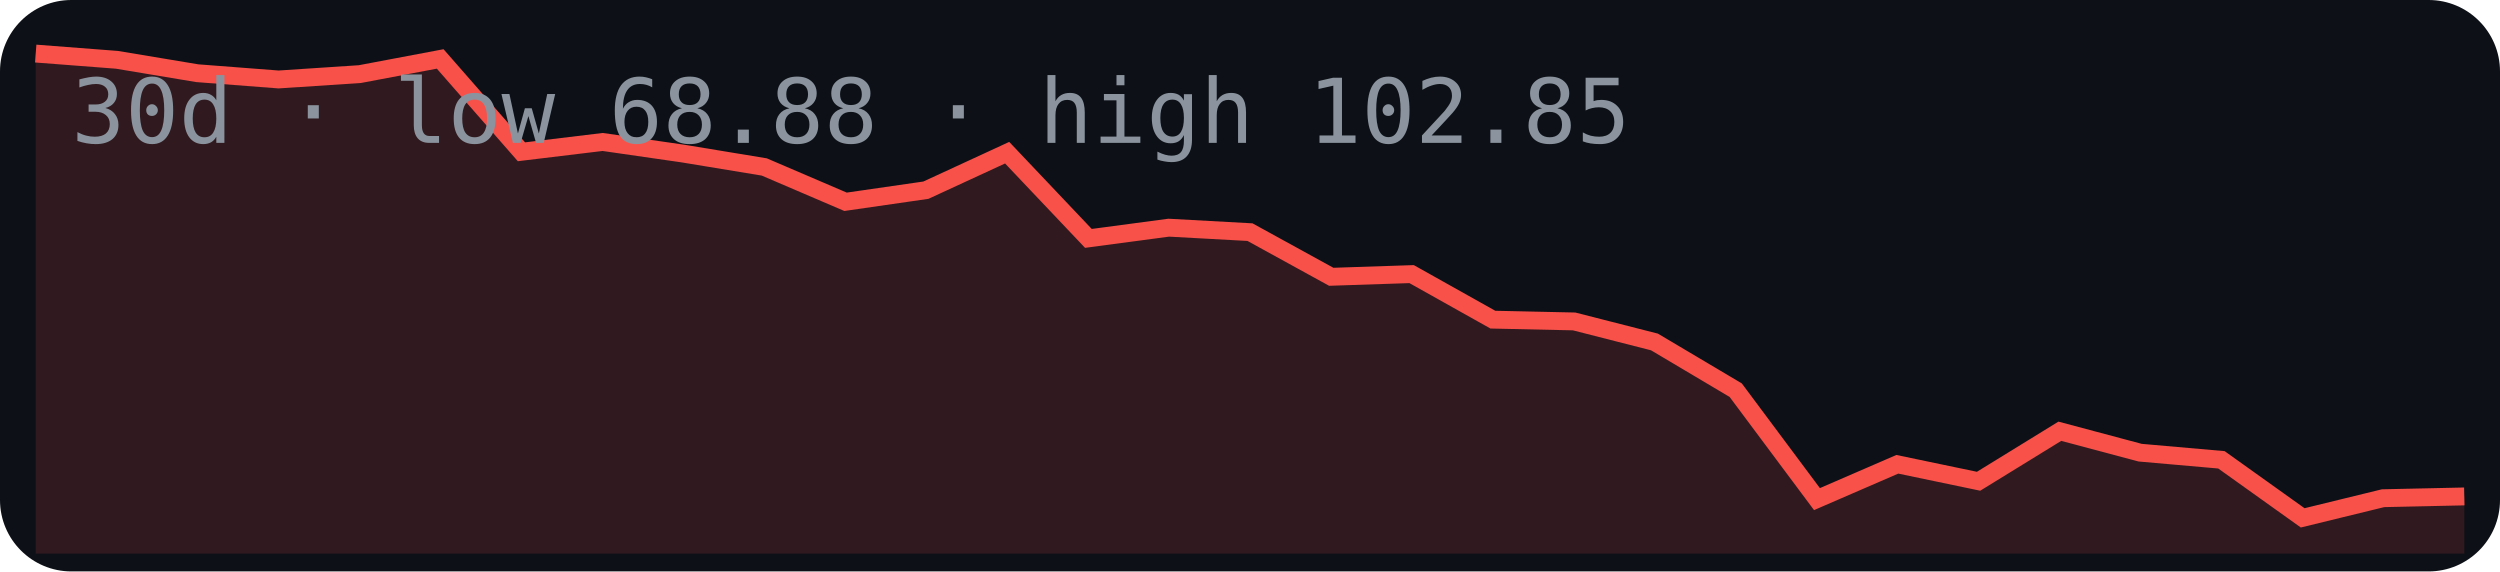
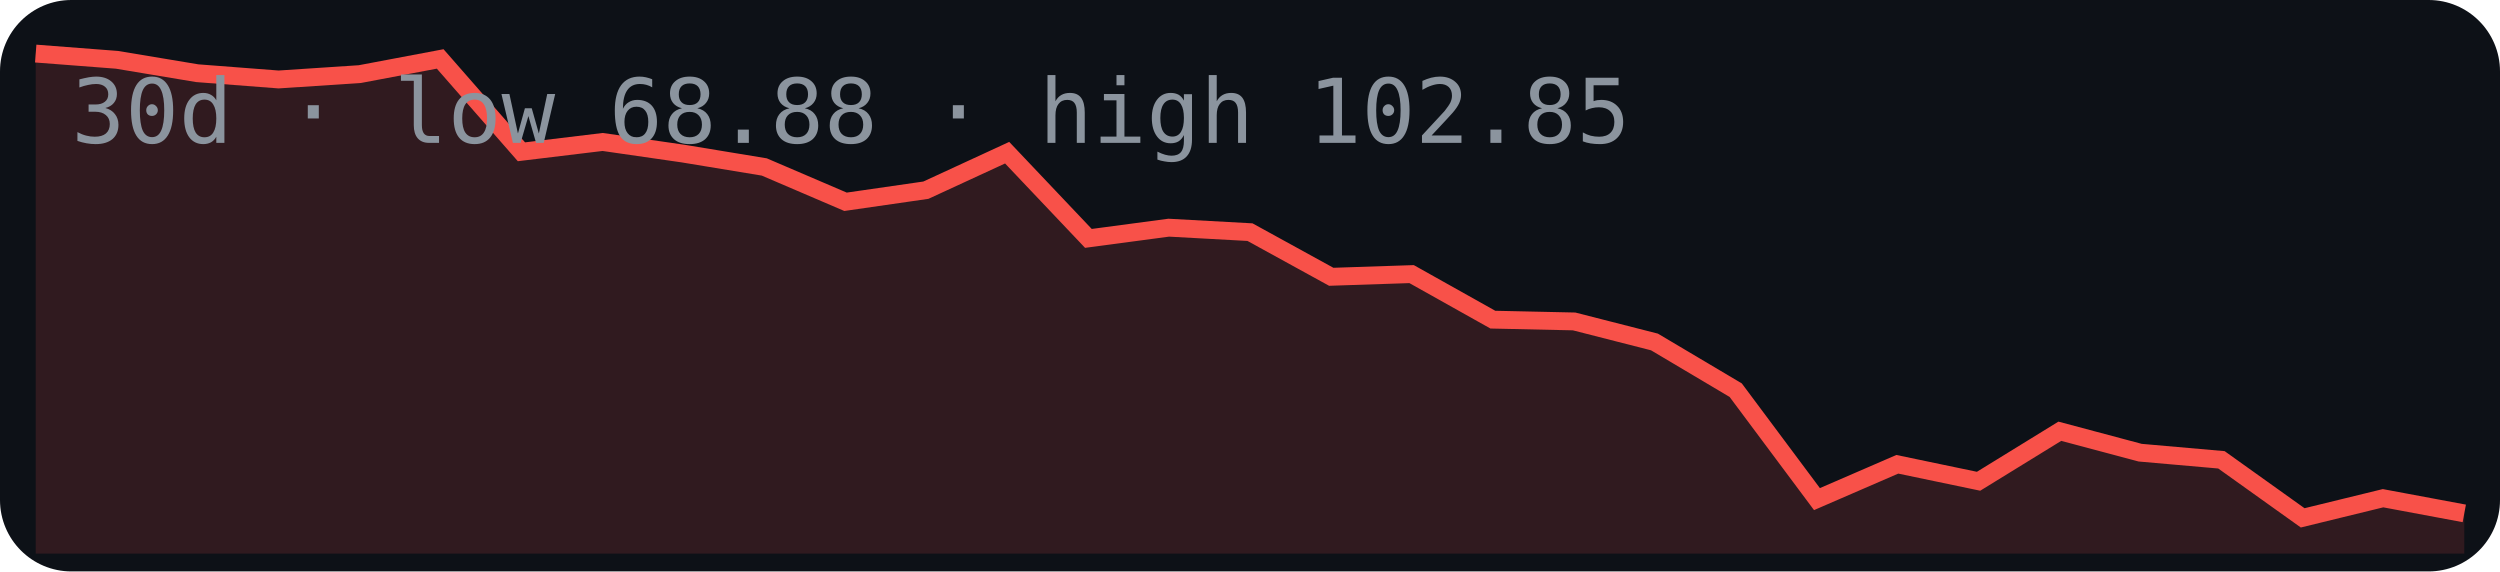
<svg xmlns="http://www.w3.org/2000/svg" width="280" height="64" viewBox="0 0 280 64">
  <rect width="280" height="64" rx="8" fill="#0d1117" />
-   <polygon points="4,62 4.0,6.0 13.1,6.7 22.1,8.2 31.2,8.9 40.3,8.3 49.3,6.6 58.4,17.0 67.5,15.9 76.5,17.2 85.6,18.7 94.7,22.6 103.7,21.3 112.8,17.1 121.9,26.7 130.9,25.5 140.0,26.0 149.1,31.0 158.1,30.7 167.2,35.8 176.3,36.0 185.3,38.3 194.4,43.7 203.5,55.9 212.5,52.0 221.6,53.9 230.7,48.3 239.7,50.7 248.8,51.5 257.9,58.0 266.9,55.8 276.0,55.6 276,62" fill="#f85149" opacity="0.15" />
-   <polyline points="4.0,6.0 13.1,6.7 22.1,8.2 31.2,8.9 40.3,8.3 49.3,6.6 58.4,17.0 67.5,15.9 76.5,17.2 85.6,18.7 94.7,22.6 103.7,21.3 112.8,17.1 121.9,26.7 130.9,25.5 140.0,26.0 149.1,31.0 158.1,30.7 167.2,35.8 176.3,36.0 185.3,38.3 194.4,43.7 203.5,55.9 212.5,52.0 221.6,53.9 230.7,48.3 239.7,50.7 248.8,51.5 257.9,58.0 266.9,55.8 276.0,55.6" fill="none" stroke="#f85149" stroke-width="2" />
+   <polygon points="4,62 4.0,6.0 13.1,6.7 22.1,8.2 31.2,8.9 40.3,8.3 49.3,6.6 58.4,17.0 67.5,15.9 76.5,17.2 85.6,18.7 94.7,22.6 103.7,21.3 112.8,17.1 121.9,26.7 130.9,25.5 140.0,26.0 149.1,31.0 158.1,30.7 167.2,35.8 176.3,36.0 185.3,38.3 194.4,43.7 203.5,55.9 212.5,52.0 221.6,53.9 230.7,48.3 239.7,50.7 248.8,51.5 257.9,58.0 266.9,55.8 276.0,57.5 276,62" fill="#f85149" opacity="0.15" />
+   <polyline points="4.0,6.0 13.1,6.7 22.1,8.2 31.2,8.9 40.3,8.3 49.3,6.6 58.4,17.0 67.5,15.9 76.5,17.2 85.6,18.7 94.7,22.6 103.7,21.3 112.8,17.1 121.9,26.7 130.9,25.5 140.0,26.0 149.1,31.0 158.1,30.7 167.2,35.8 176.3,36.0 185.3,38.3 194.4,43.7 203.5,55.9 212.5,52.0 221.6,53.9 230.7,48.3 239.7,50.7 248.8,51.5 257.9,58.0 266.9,55.8 276.0,57.5" fill="none" stroke="#f85149" stroke-width="2" />
  <text x="8" y="16" font-family="monospace" font-size="10" fill="#8b949e">30d · low 68.88 · high 102.85</text>
</svg>
